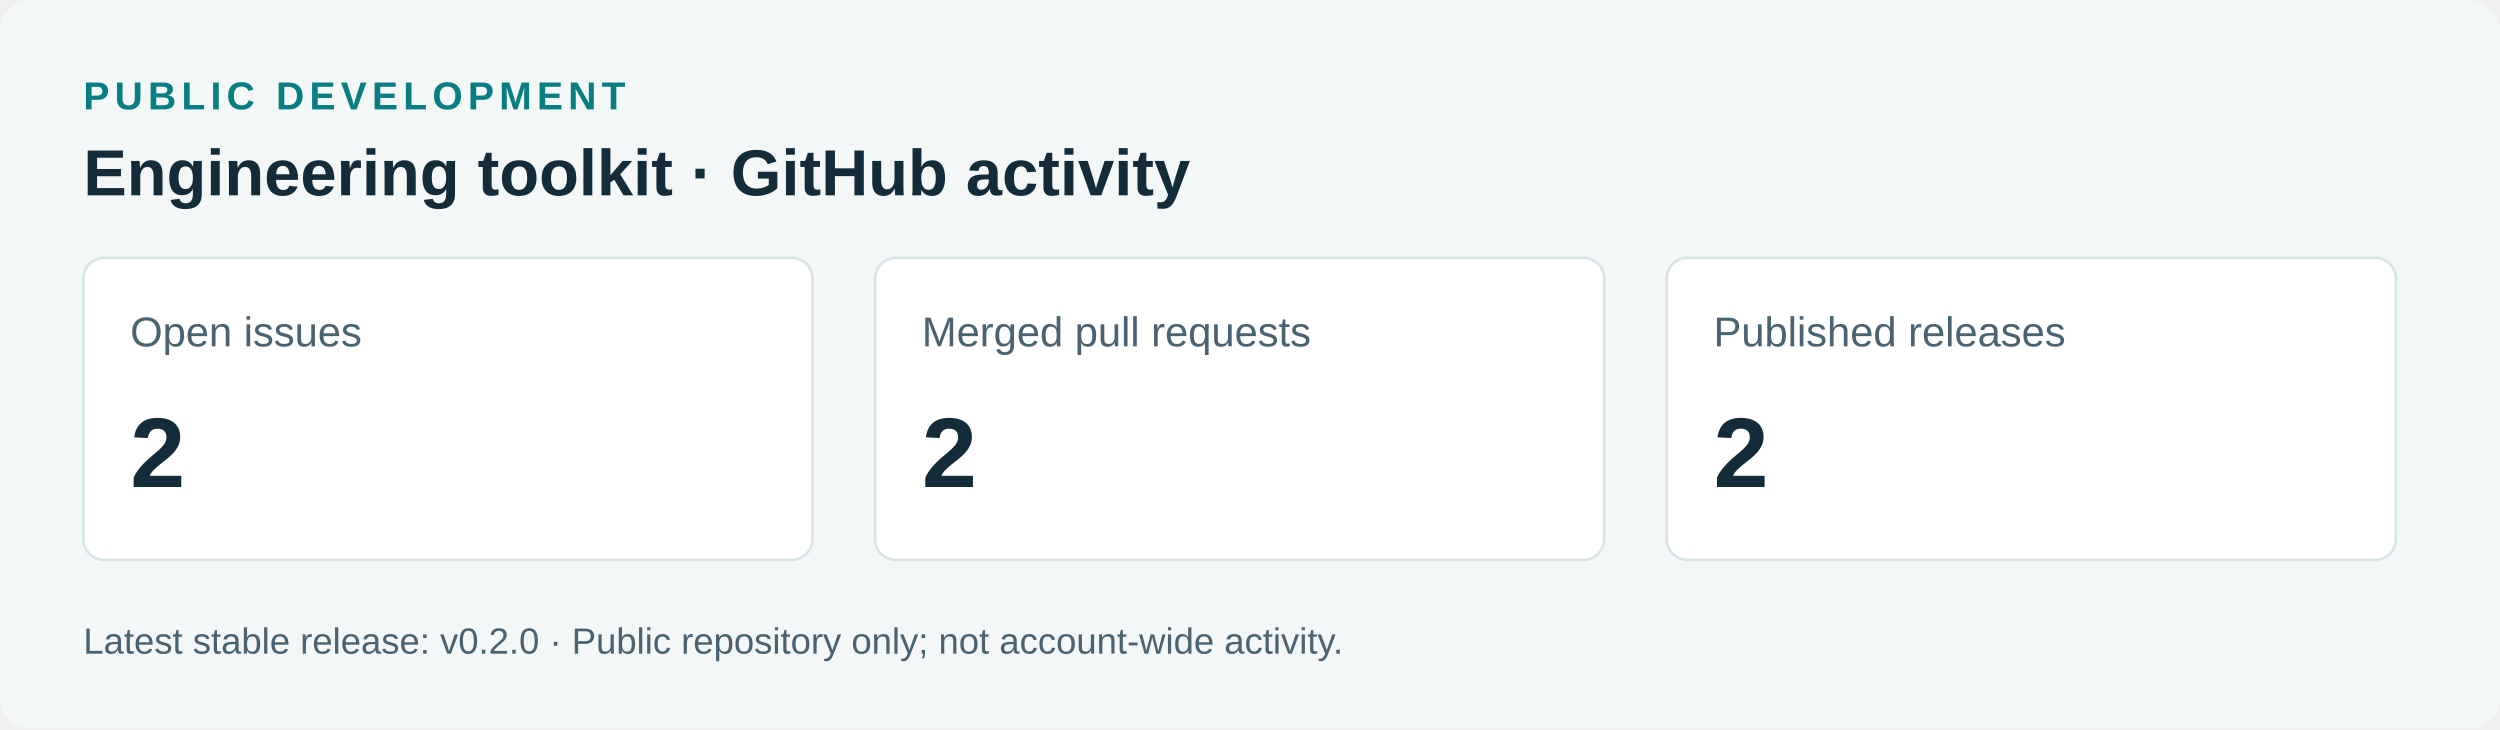
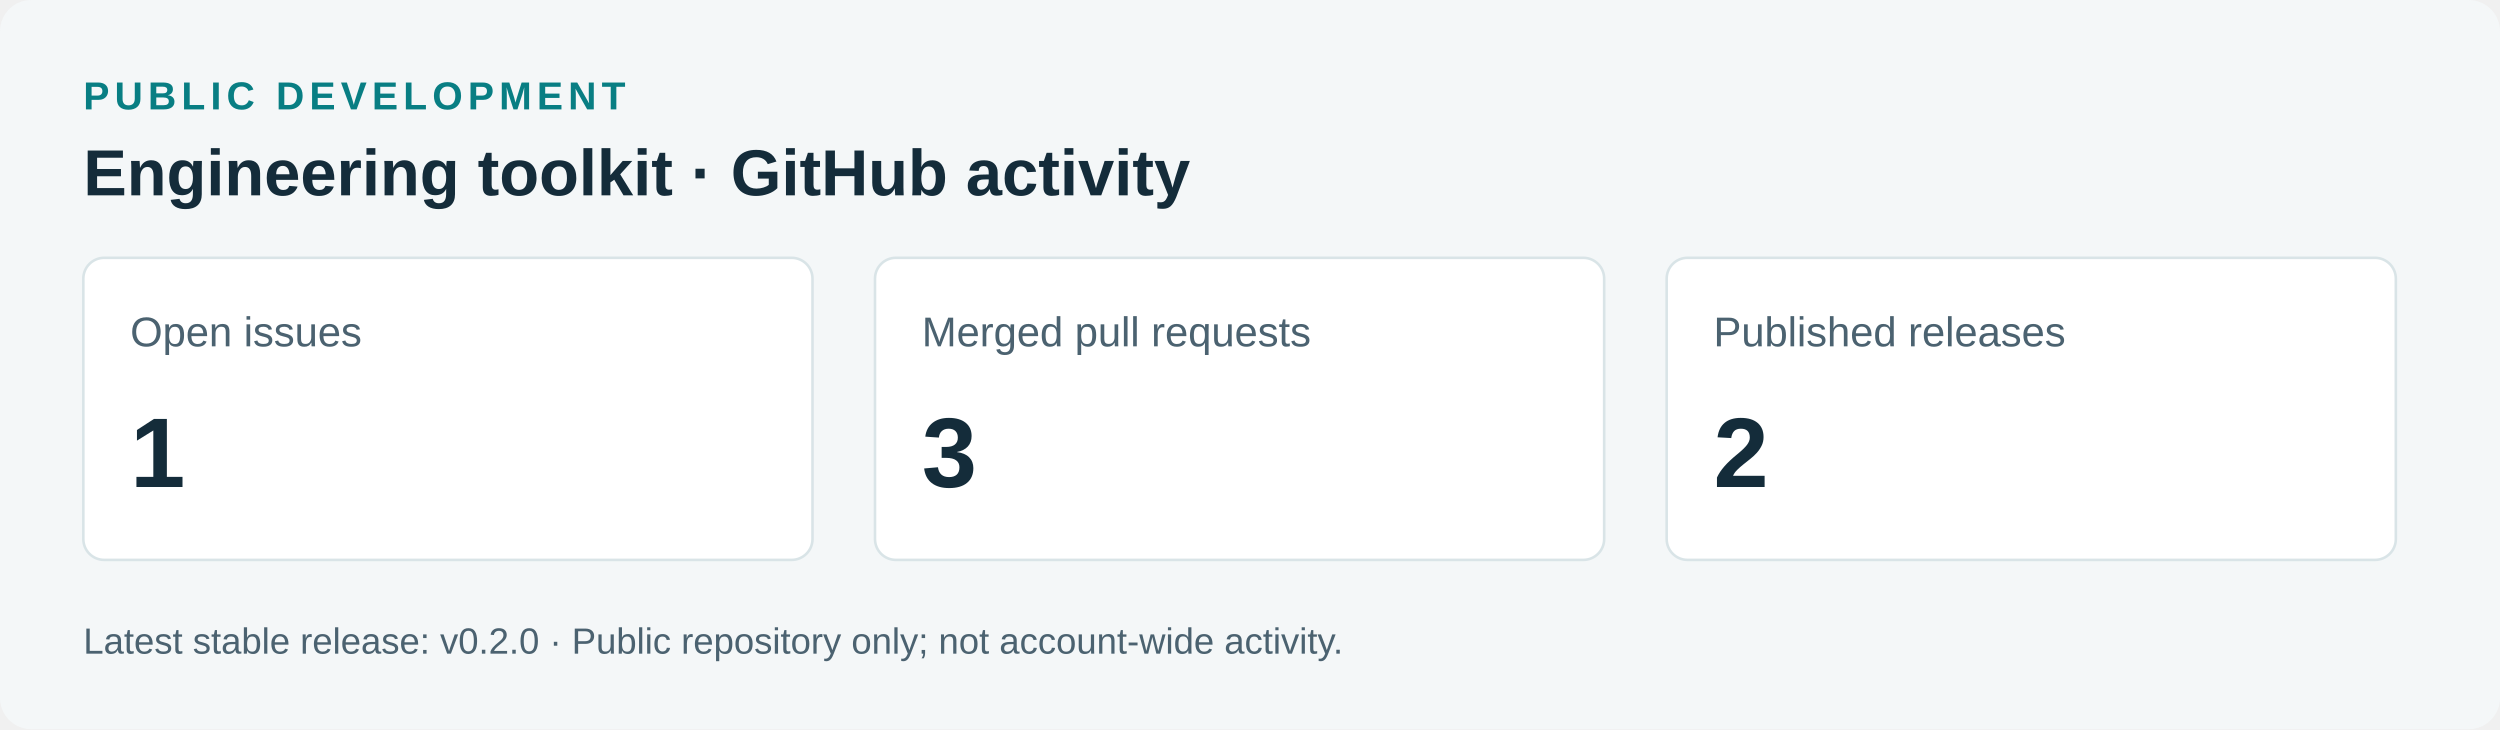
<svg xmlns="http://www.w3.org/2000/svg" width="960" height="280" viewBox="0 0 960 280" role="img">
  <rect width="960" height="280" rx="12" fill="#f4f7f8" />
  <g font-family="Arial,Helvetica,sans-serif">
    <text x="32" y="42" fill="#087e83" font-size="15" font-weight="700" letter-spacing="2">PUBLIC DEVELOPMENT</text>
    <text x="32" y="75" fill="#142c3a" font-size="25" font-weight="700">Engineering toolkit · GitHub activity</text>
    <rect x="32" y="99" width="280" height="116" rx="8" fill="#fff" stroke="#d9e4e7" />
    <text x="50" y="133" fill="#4b6270" font-size="16">Open issues</text>
-     <text x="50" y="187" fill="#142c3a" font-size="38" font-weight="700">2</text>
+     <text x="50" y="187" fill="#142c3a" font-size="38" font-weight="700">1</text>
    <rect x="336" y="99" width="280" height="116" rx="8" fill="#fff" stroke="#d9e4e7" />
    <text x="354" y="133" fill="#4b6270" font-size="16">Merged pull requests</text>
-     <text x="354" y="187" fill="#142c3a" font-size="38" font-weight="700">2</text>
+     <text x="354" y="187" fill="#142c3a" font-size="38" font-weight="700">3</text>
    <rect x="640" y="99" width="280" height="116" rx="8" fill="#fff" stroke="#d9e4e7" />
    <text x="658" y="133" fill="#4b6270" font-size="16">Published releases</text>
    <text x="658" y="187" fill="#142c3a" font-size="38" font-weight="700">2</text>
    <text x="32" y="251" fill="#4b6270" font-size="14">Latest stable release: v0.2.0 · Public repository only; not account-wide activity.</text>
  </g>
</svg>
